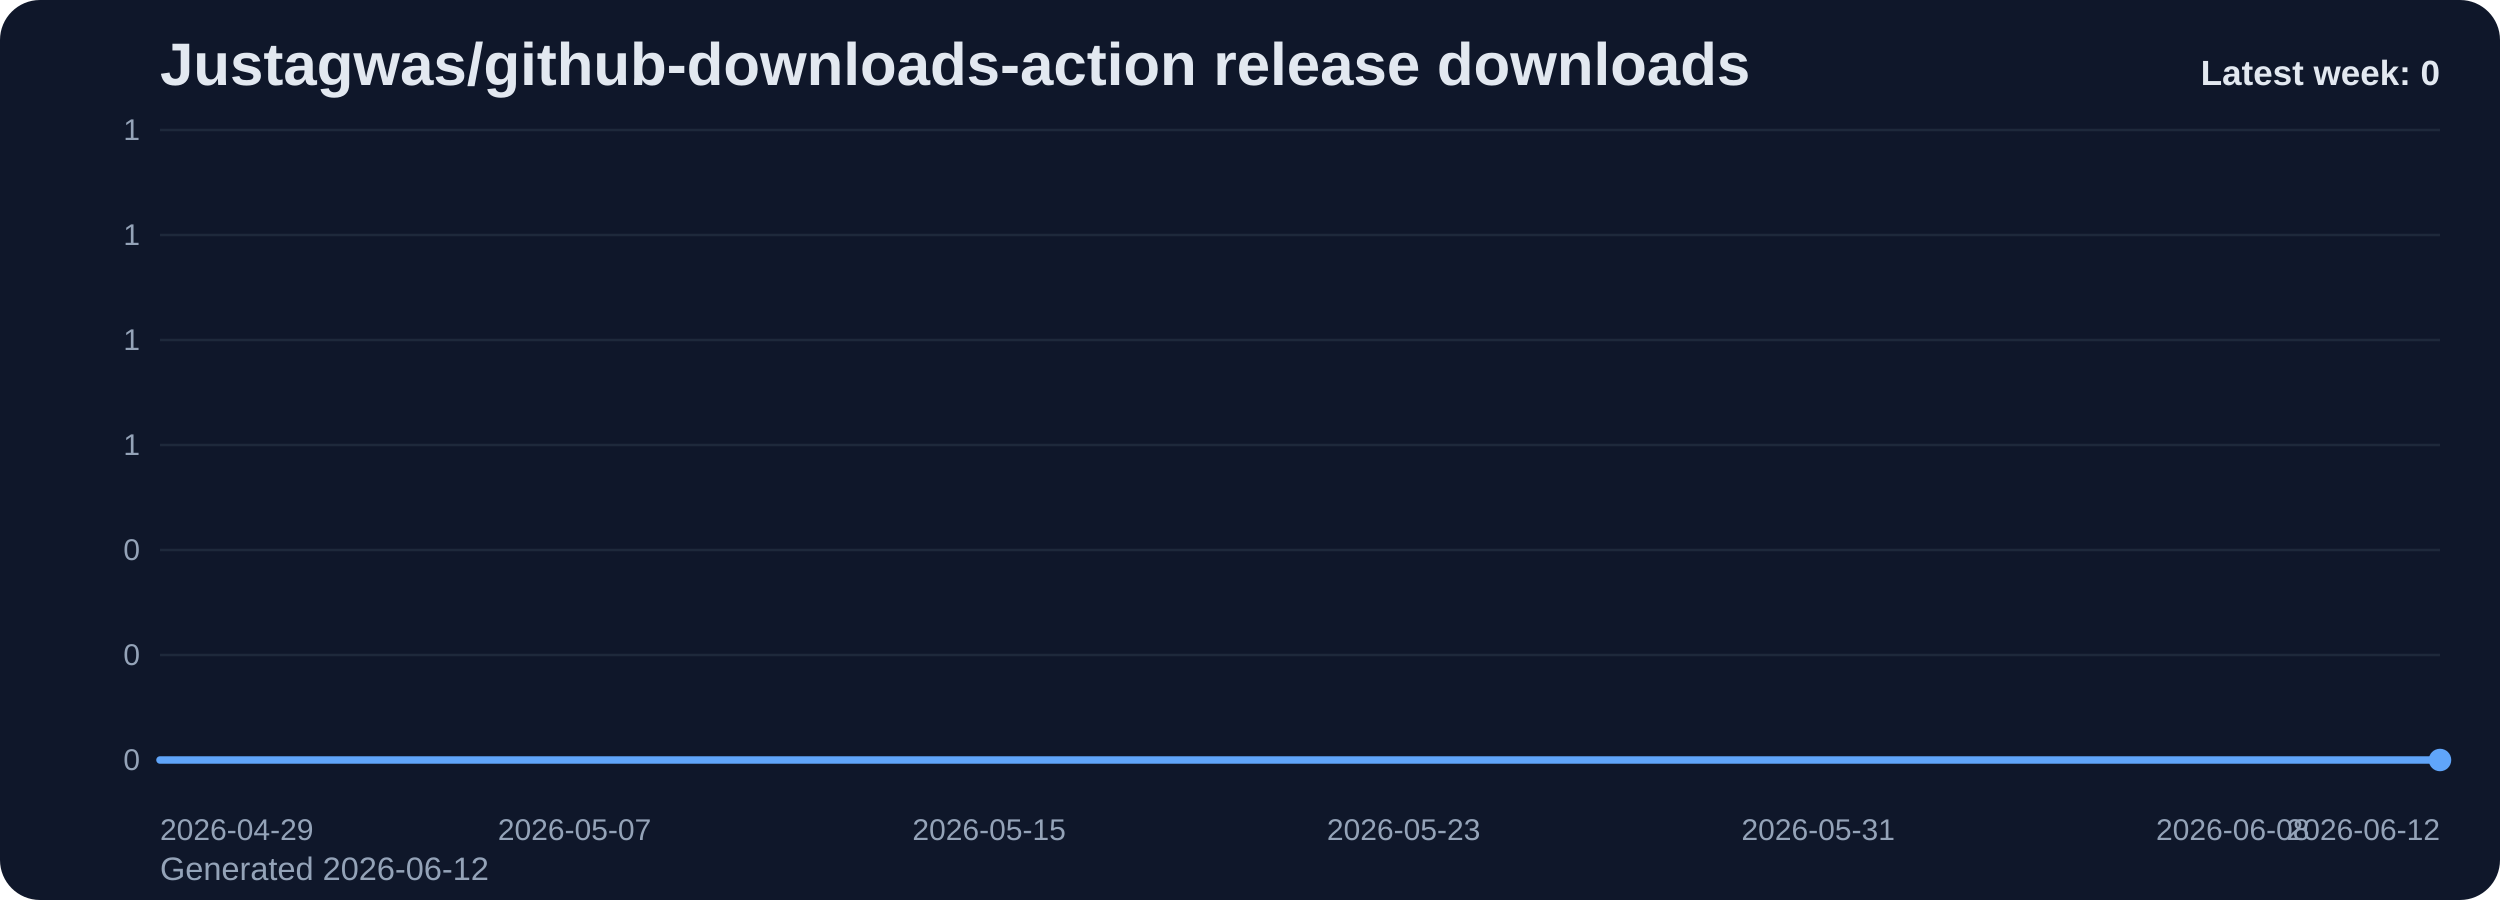
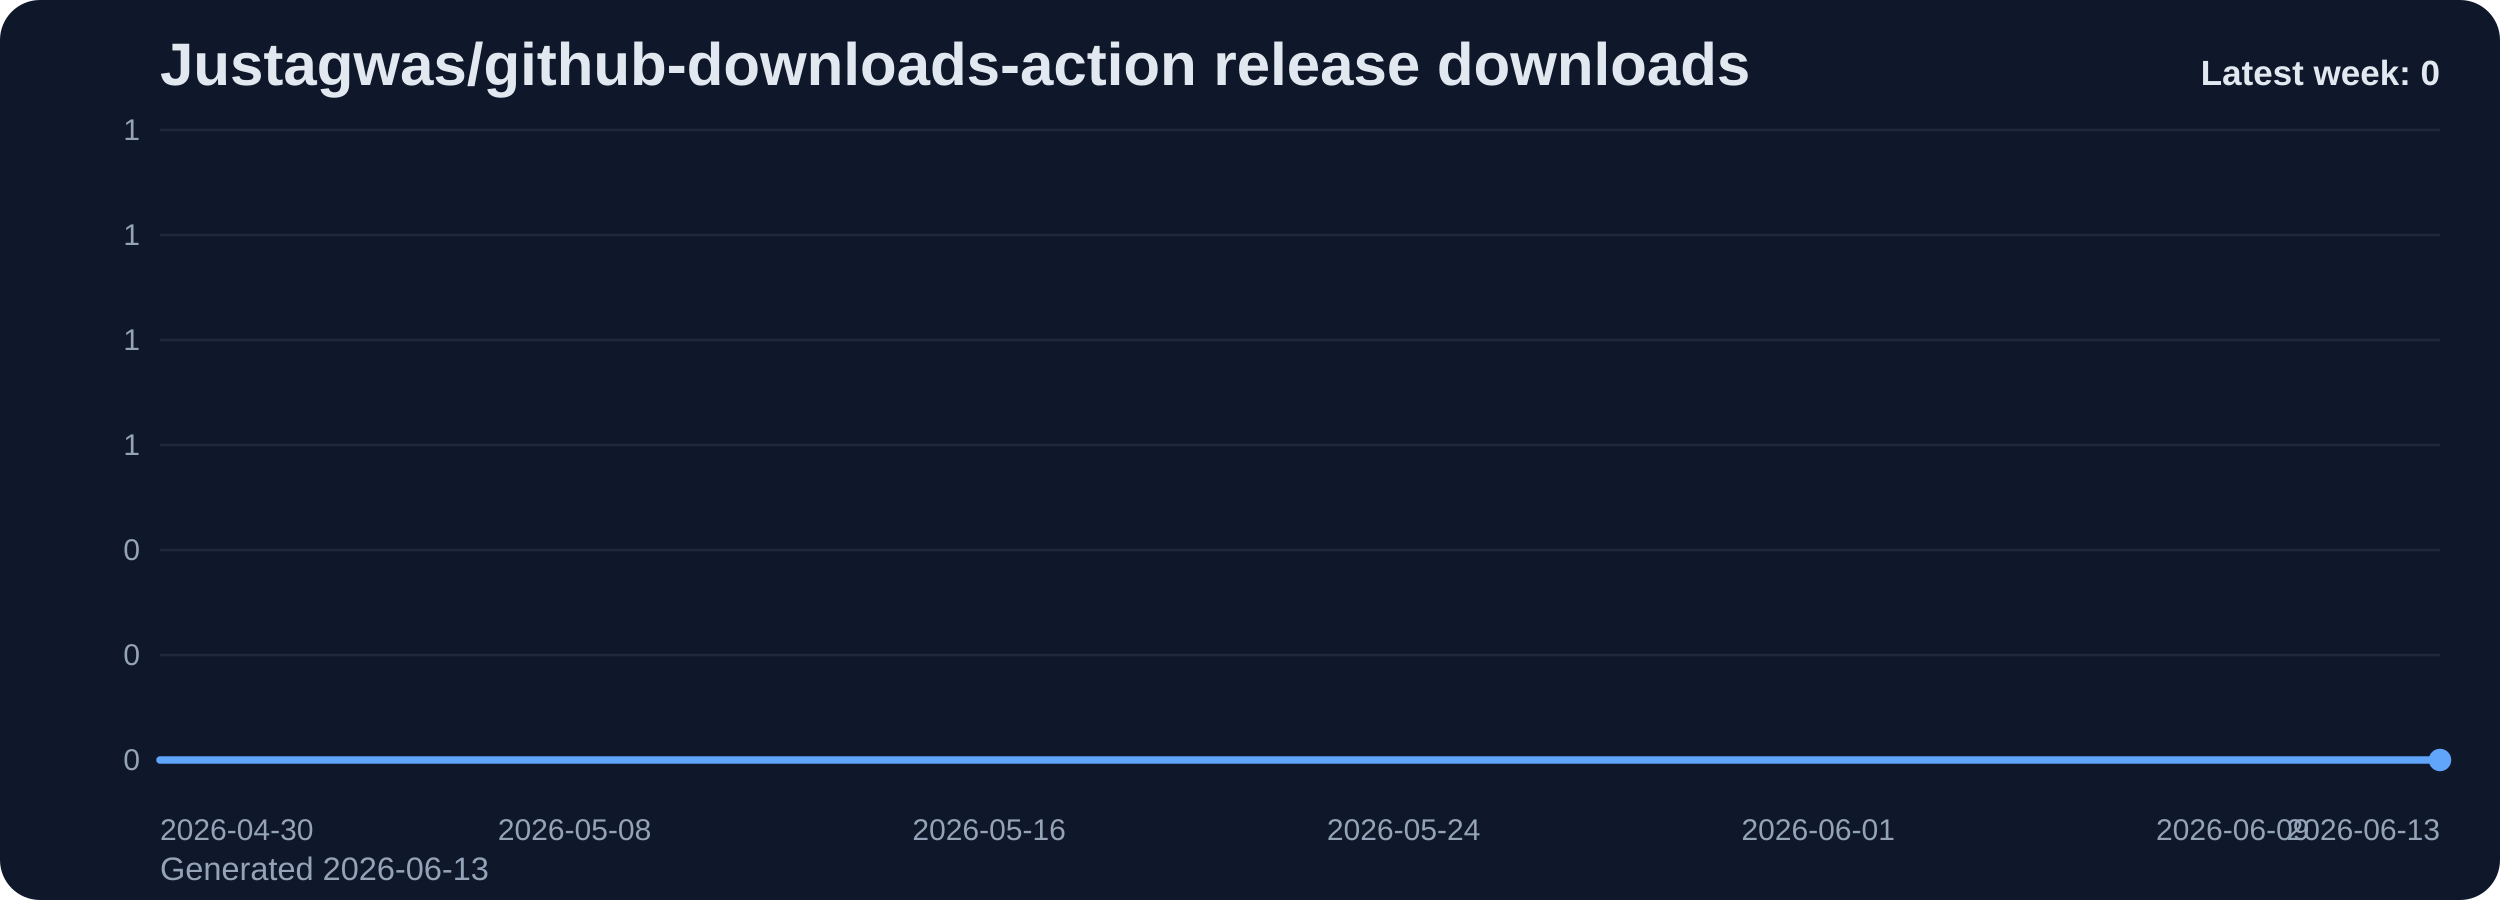
<svg xmlns="http://www.w3.org/2000/svg" viewBox="0 0 1000 360" role="img" aria-label="Justagwas/github-downloads-action release downloads chart">
  <defs>
    <linearGradient id="fill-weekly-slate" x1="0" y1="0" x2="0" y2="1">
      <stop offset="0%" stop-color="#60a5fa" stop-opacity="0.32" />
      <stop offset="100%" stop-color="#60a5fa" stop-opacity="0.05" />
    </linearGradient>
    <style>
      .bg { fill: #0f172a; }
      .title { font: 700 24px Arial, sans-serif; fill: #e2e8f0; }
      .sub { font: 400 13px Arial, sans-serif; fill: #94a3b8; }
      .grid { stroke: #1e293b; stroke-width: 1; }
      .axis { font: 400 12px Arial, sans-serif; fill: #94a3b8; }
      .line { fill: none; stroke: #60a5fa; stroke-width: 3; stroke-linecap: round; stroke-linejoin: round; }
      .dot { fill: #60a5fa; }
      .value { font: 600 11px Arial, sans-serif; fill: #cbd5e1; }
      .latest { font: 700 14px Arial, sans-serif; fill: #e2e8f0; }
    </style>
  </defs>
  <rect class="bg" x="0" y="0" width="1000" height="360" rx="16" />
  <text class="title" x="64" y="34">Justagwas/github-downloads-action release downloads</text>
-   <text class="sub" x="64" y="352">Generated 2026-06-12</text>
+   <text class="sub" x="64" y="352">Generated 2026-06-13</text>
  <line x1="64" y1="52.00" x2="976" y2="52.00" class="grid" />
  <text x="56" y="56.00" text-anchor="end" class="axis">1</text>
  <line x1="64" y1="94.00" x2="976" y2="94.00" class="grid" />
  <text x="56" y="98.00" text-anchor="end" class="axis">1</text>
  <line x1="64" y1="136.00" x2="976" y2="136.00" class="grid" />
  <text x="56" y="140.00" text-anchor="end" class="axis">1</text>
  <line x1="64" y1="178.00" x2="976" y2="178.00" class="grid" />
  <text x="56" y="182.00" text-anchor="end" class="axis">1</text>
  <line x1="64" y1="220.00" x2="976" y2="220.00" class="grid" />
  <text x="56" y="224.00" text-anchor="end" class="axis">0</text>
  <line x1="64" y1="262.00" x2="976" y2="262.00" class="grid" />
  <text x="56" y="266.00" text-anchor="end" class="axis">0</text>
  <line x1="64" y1="304.00" x2="976" y2="304.00" class="grid" />
  <text x="56" y="308.00" text-anchor="end" class="axis">0</text>
  <path d="M 64.00 304 L 64.00 304.00 L 84.73 304.00 L 105.45 304.00 L 126.18 304.00 L 146.91 304.00 L 167.64 304.00 L 188.36 304.00 L 209.09 304.00 L 229.82 304.00 L 250.55 304.00 L 271.27 304.00 L 292.00 304.00 L 312.73 304.00 L 333.45 304.00 L 354.18 304.00 L 374.91 304.00 L 395.64 304.00 L 416.36 304.00 L 437.09 304.00 L 457.82 304.00 L 478.55 304.00 L 499.27 304.00 L 520.00 304.00 L 540.73 304.00 L 561.45 304.00 L 582.18 304.00 L 602.91 304.00 L 623.64 304.00 L 644.36 304.00 L 665.09 304.00 L 685.82 304.00 L 706.55 304.00 L 727.27 304.00 L 748.00 304.00 L 768.73 304.00 L 789.45 304.00 L 810.18 304.00 L 830.91 304.00 L 851.64 304.00 L 872.36 304.00 L 893.09 304.00 L 913.82 304.00 L 934.55 304.00 L 955.27 304.00 L 976.00 304.00 L 976.00 304 Z" fill="url(#fill-weekly-slate)" />
  <polyline class="line" points="64.00,304.00 84.73,304.00 105.45,304.00 126.18,304.00 146.91,304.00 167.64,304.00 188.36,304.00 209.09,304.00 229.82,304.00 250.55,304.00 271.27,304.00 292.00,304.00 312.73,304.00 333.45,304.00 354.18,304.00 374.91,304.00 395.64,304.00 416.36,304.00 437.09,304.00 457.82,304.00 478.55,304.00 499.27,304.00 520.00,304.00 540.73,304.00 561.45,304.00 582.18,304.00 602.91,304.00 623.64,304.00 644.36,304.00 665.09,304.00 685.82,304.00 706.55,304.00 727.27,304.00 748.00,304.00 768.73,304.00 789.45,304.00 810.18,304.00 830.91,304.00 851.64,304.00 872.36,304.00 893.09,304.00 913.82,304.00 934.55,304.00 955.27,304.00 976.00,304.00" />
  <circle class="dot" cx="976.00" cy="304.00" r="4.5" />
-   <text class="axis" x="64.00" y="336" text-anchor="start">2026-04-29</text>
-   <text class="axis" x="229.82" y="336" text-anchor="middle">2026-05-07</text>
-   <text class="axis" x="395.64" y="336" text-anchor="middle">2026-05-15</text>
-   <text class="axis" x="561.45" y="336" text-anchor="middle">2026-05-23</text>
-   <text class="axis" x="727.27" y="336" text-anchor="middle">2026-05-31</text>
-   <text class="axis" x="893.09" y="336" text-anchor="middle">2026-06-08</text>
-   <text class="axis" x="976.00" y="336" text-anchor="end">2026-06-12</text>
+   <text class="axis" x="64.00" y="336" text-anchor="start">2026-04-30</text>
+   <text class="axis" x="229.82" y="336" text-anchor="middle">2026-05-08</text>
+   <text class="axis" x="395.64" y="336" text-anchor="middle">2026-05-16</text>
+   <text class="axis" x="561.45" y="336" text-anchor="middle">2026-05-24</text>
+   <text class="axis" x="727.27" y="336" text-anchor="middle">2026-06-01</text>
+   <text class="axis" x="893.09" y="336" text-anchor="middle">2026-06-09</text>
+   <text class="axis" x="976.00" y="336" text-anchor="end">2026-06-13</text>
  <text class="latest" x="976" y="34" text-anchor="end">Latest week: 0</text>
</svg>
